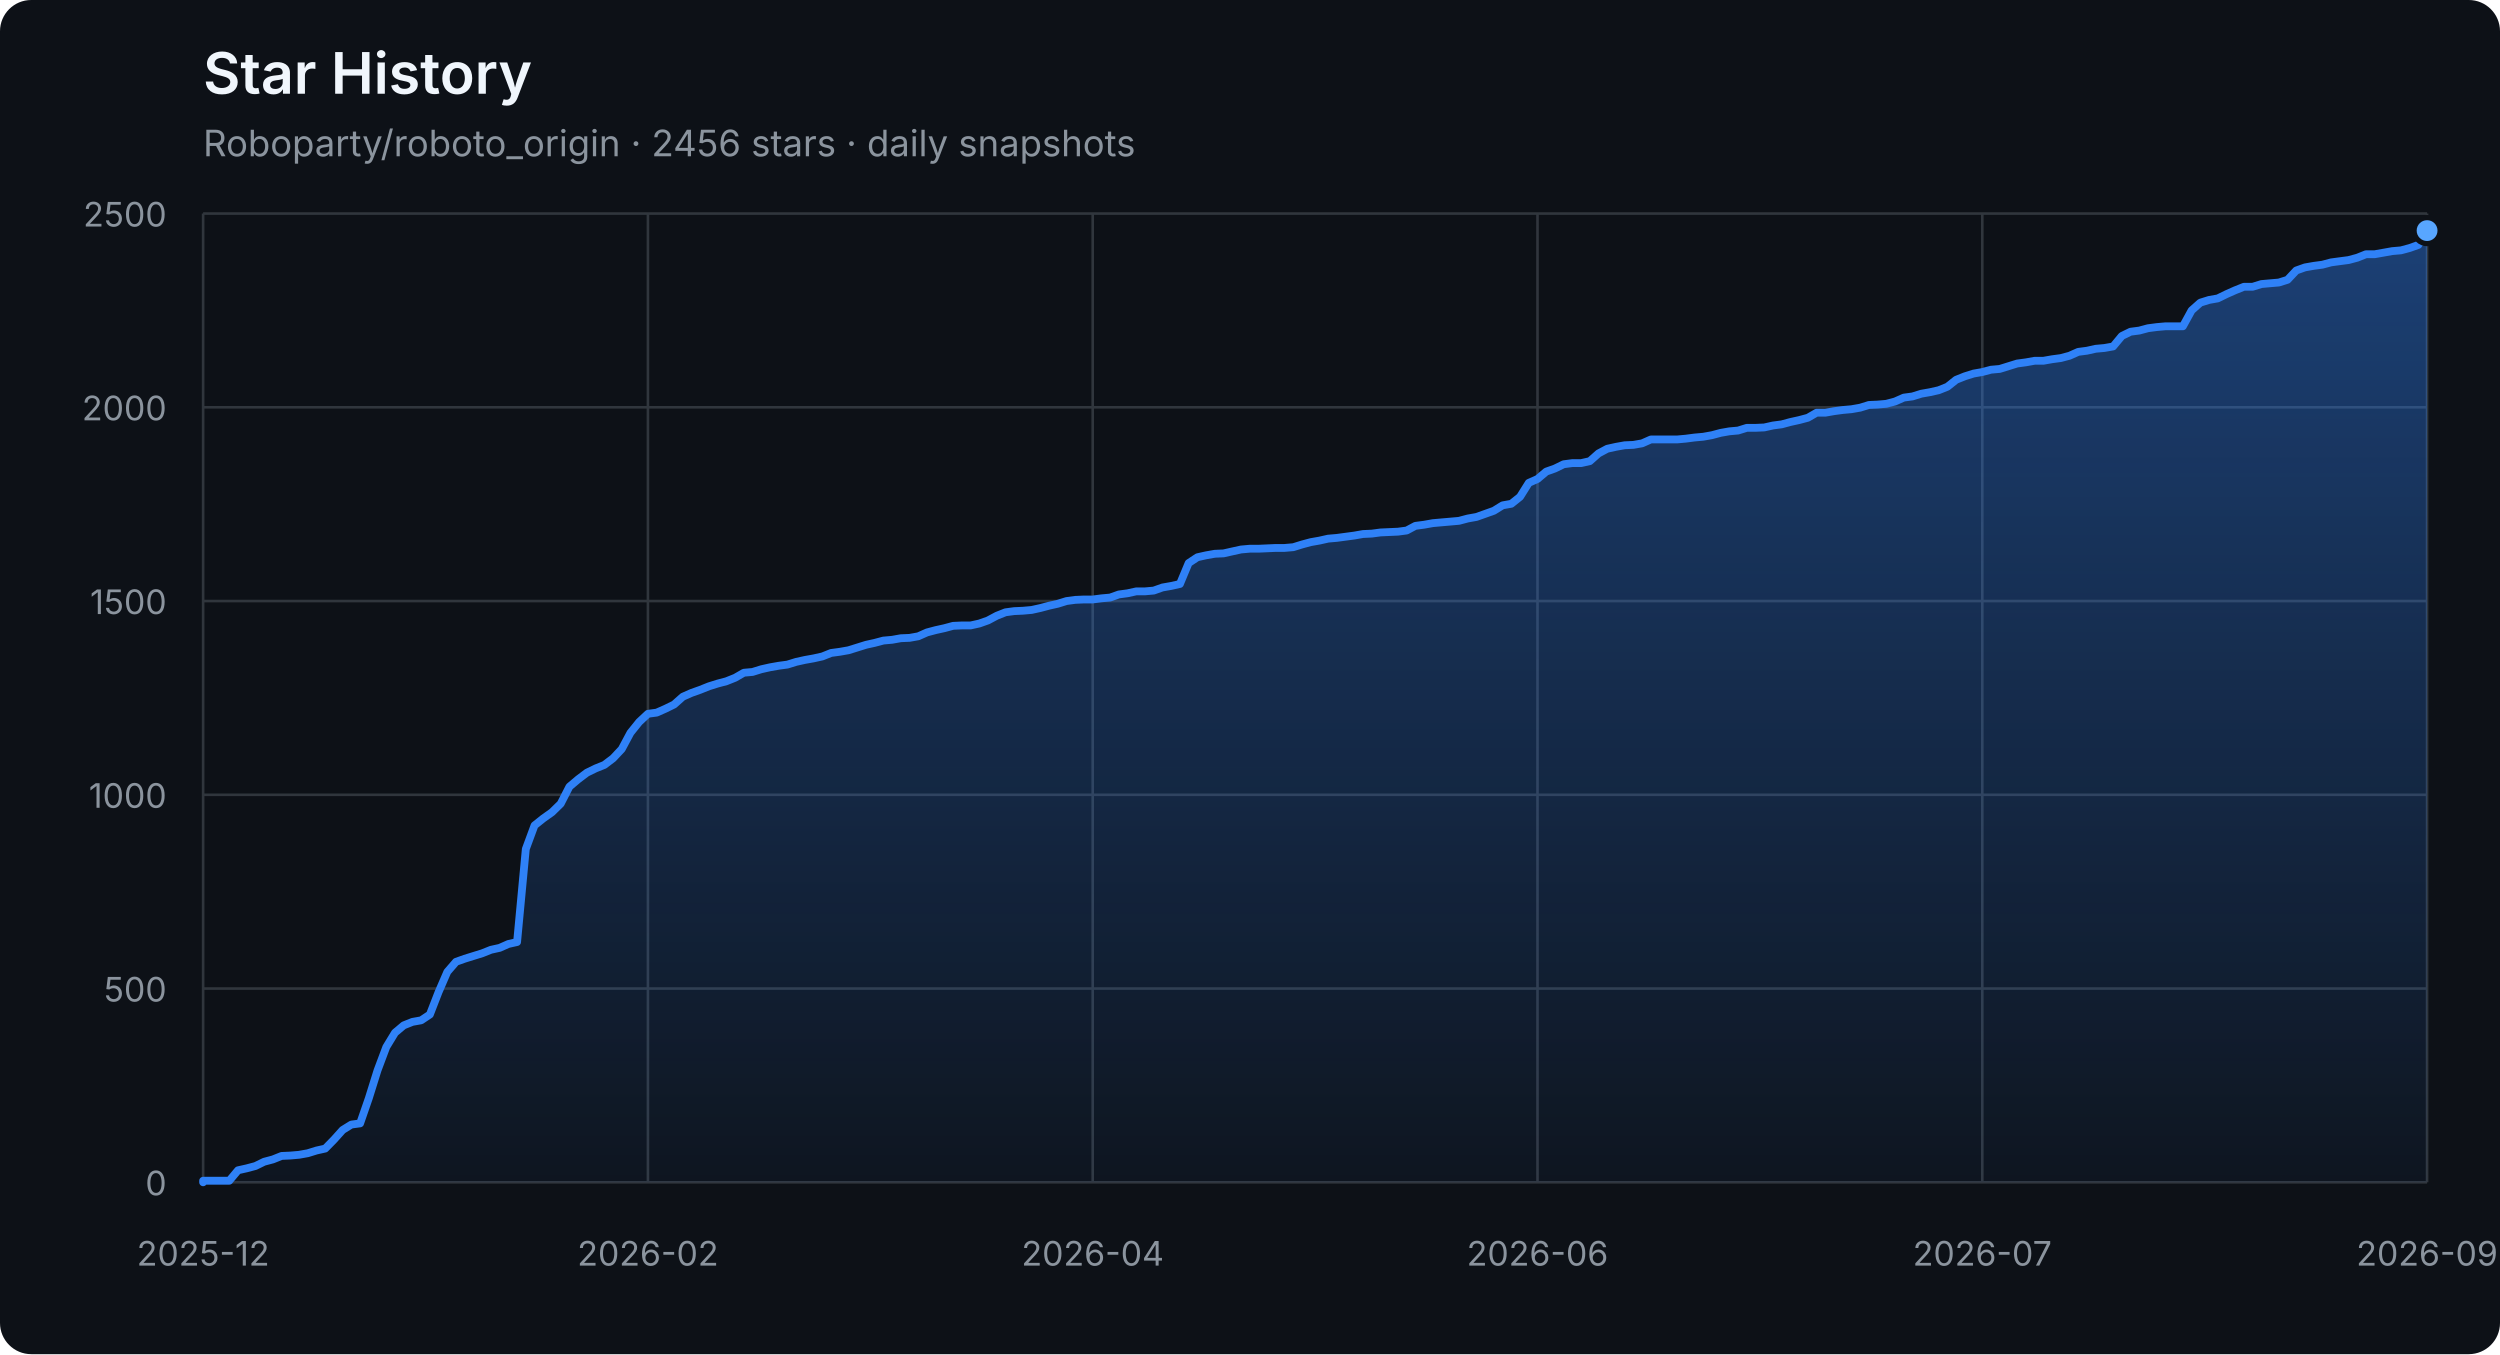
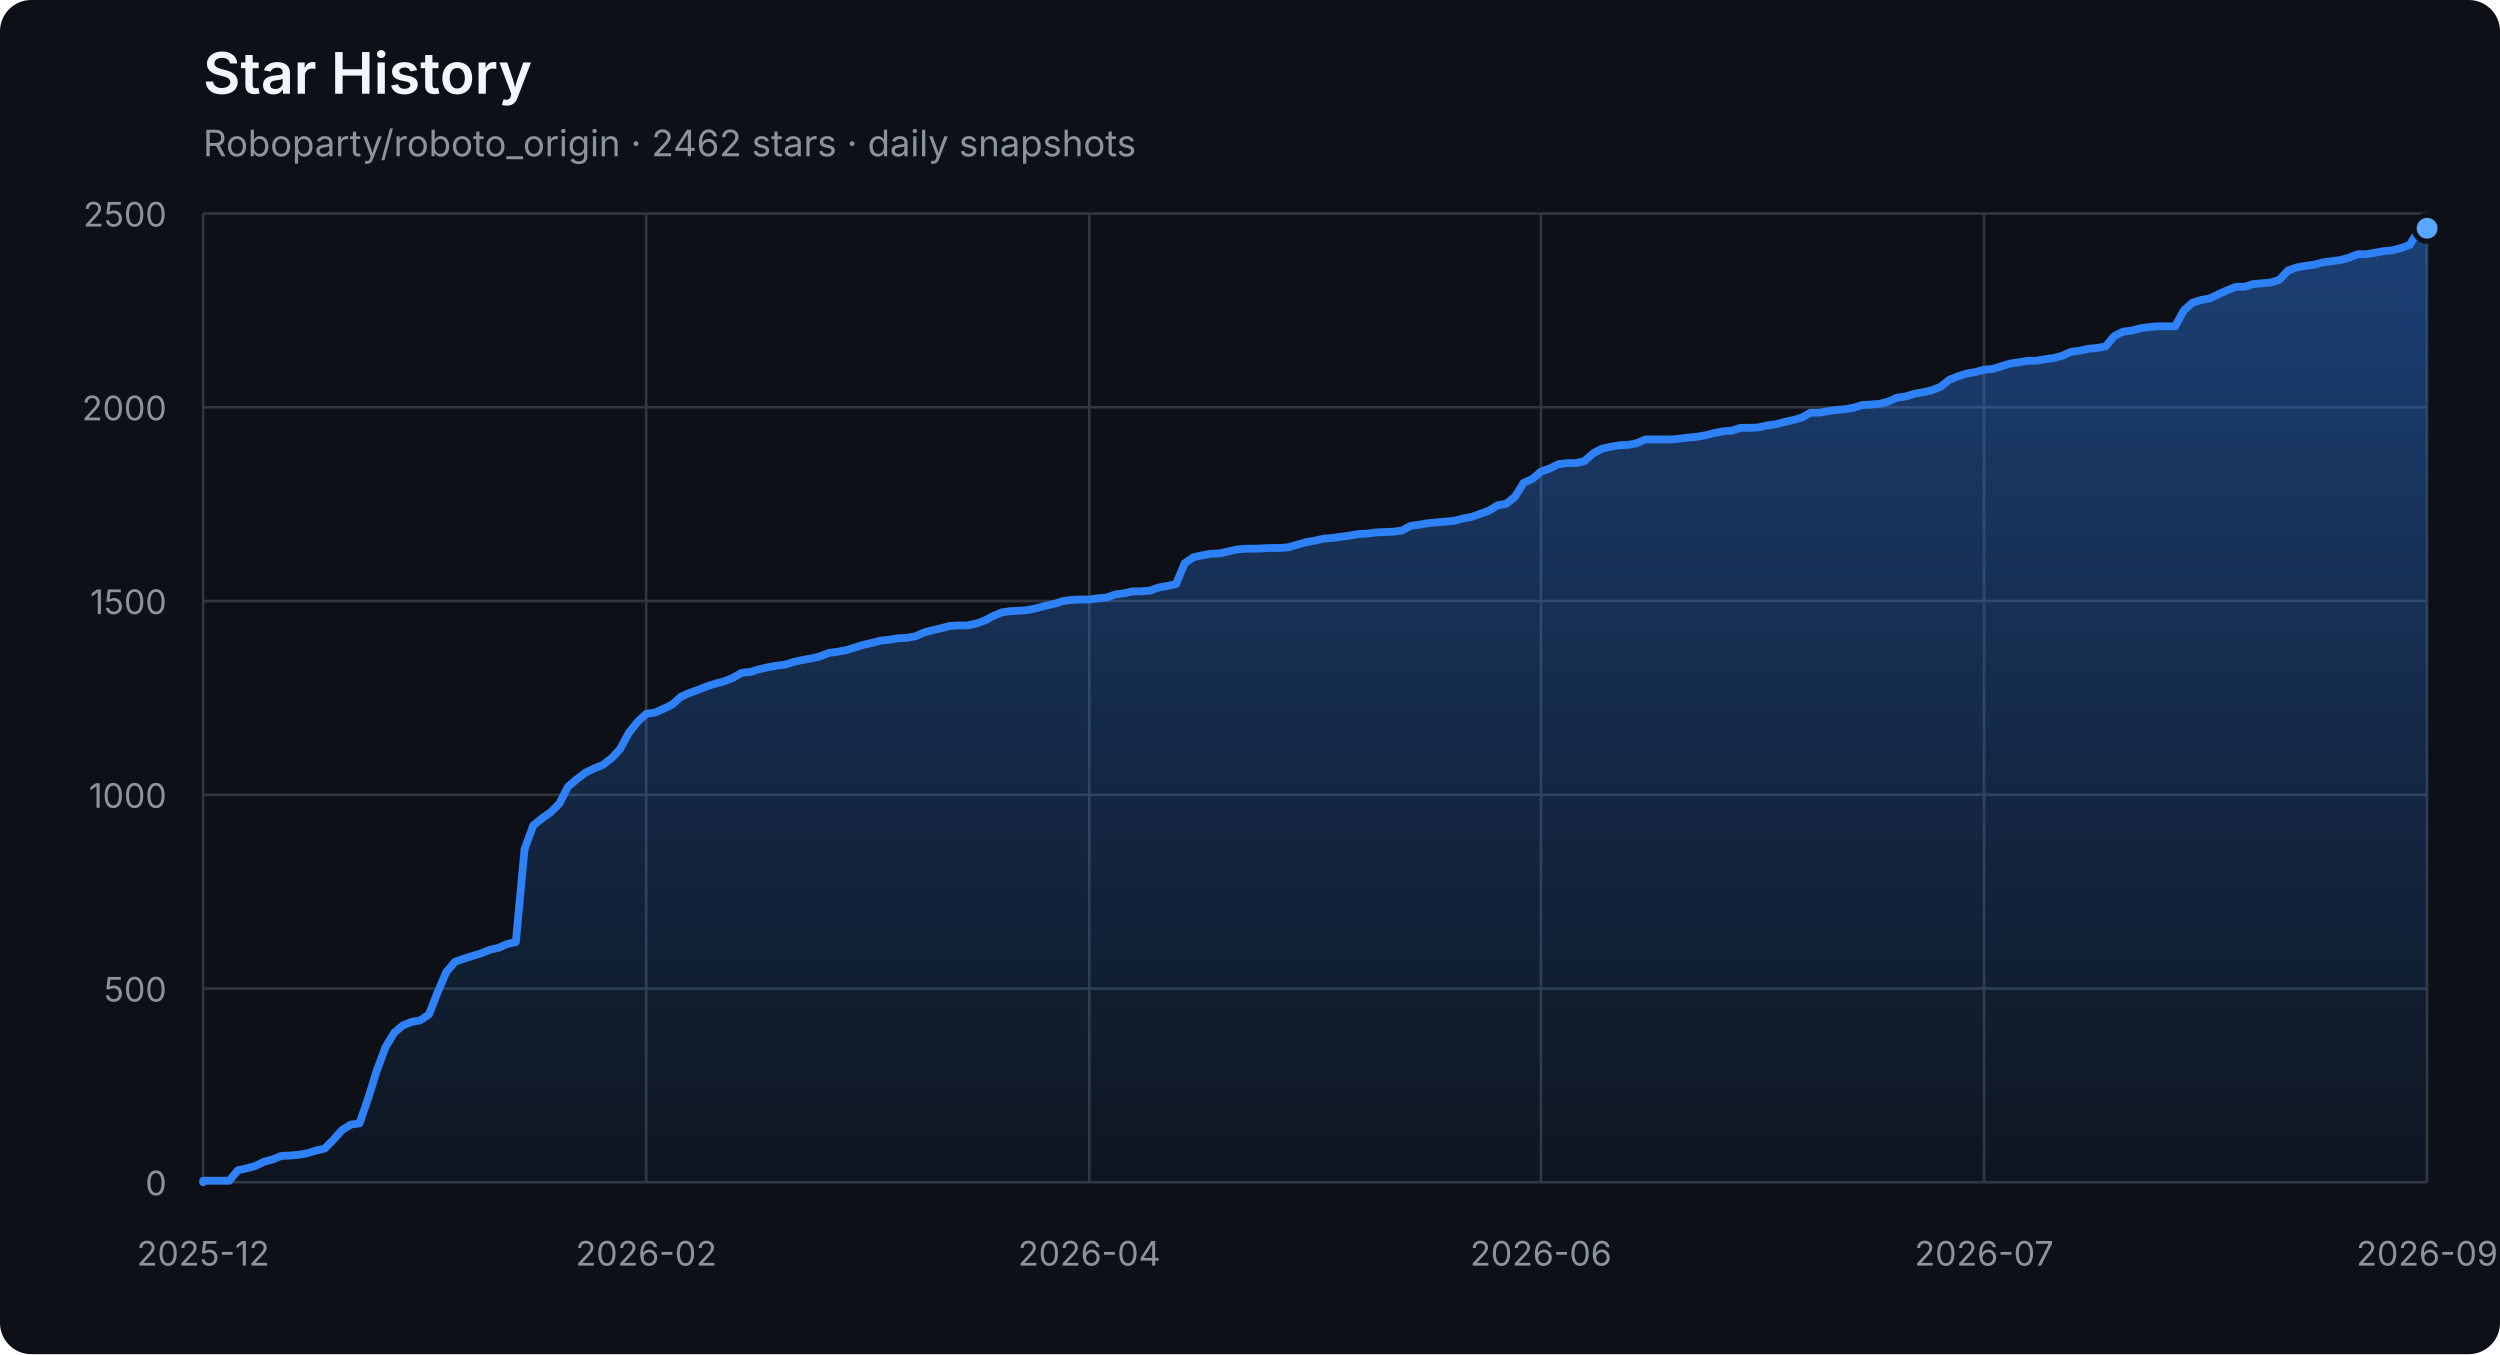
<svg xmlns="http://www.w3.org/2000/svg" width="960" height="520" viewBox="0 0 960 520" role="img" aria-labelledby="title description">
  <defs>
    <linearGradient id="area" x1="0" y1="0" x2="0" y2="1">
      <stop offset="0%" stop-color="#2f81f7" stop-opacity="0.42" />
      <stop offset="100%" stop-color="#2f81f7" stop-opacity="0.04" />
    </linearGradient>
  </defs>
  <style>
    .axis { fill: #8b949e; font: 13px -apple-system, BlinkMacSystemFont, "Segoe UI", sans-serif; }
    .grid { stroke: #30363d; stroke-width: 1; }
    .title { fill: #f0f6fc; font: 600 22px -apple-system, BlinkMacSystemFont, "Segoe UI", sans-serif; }
    .subtitle { fill: #8b949e; font: 14px -apple-system, BlinkMacSystemFont, "Segoe UI", sans-serif; }
  </style>
  <rect width="100%" height="100%" rx="12" fill="#0d1117" />
  <text x="78" y="36" class="title">Star History</text>
-   <text x="78" y="60" class="subtitle">Roboparty/roboto_origin · 2456 stars · daily snapshots</text>
+   <text x="78" y="60" class="subtitle">Roboparty/roboto_origin · 2462 stars · daily snapshots</text>
  <line x1="78" y1="454.00" x2="932" y2="454.00" class="grid" />
  <text x="64" y="459.00" class="axis" text-anchor="end">0</text>
  <line x1="78" y1="379.60" x2="932" y2="379.60" class="grid" />
  <text x="64" y="384.60" class="axis" text-anchor="end">500</text>
  <line x1="78" y1="305.20" x2="932" y2="305.20" class="grid" />
  <text x="64" y="310.20" class="axis" text-anchor="end">1000</text>
  <line x1="78" y1="230.80" x2="932" y2="230.80" class="grid" />
  <text x="64" y="235.80" class="axis" text-anchor="end">1500</text>
  <line x1="78" y1="156.40" x2="932" y2="156.40" class="grid" />
  <text x="64" y="161.40" class="axis" text-anchor="end">2000</text>
  <line x1="78" y1="82.00" x2="932" y2="82.00" class="grid" />
  <text x="64" y="87.00" class="axis" text-anchor="end">2500</text>
  <line x1="78.00" y1="82" x2="78.00" y2="454" class="grid" />
  <text x="78.00" y="486" class="axis" text-anchor="middle">2025-12</text>
-   <line x1="248.80" y1="82" x2="248.80" y2="454" class="grid" />
-   <text x="248.80" y="486" class="axis" text-anchor="middle">2026-02</text>
-   <line x1="419.60" y1="82" x2="419.60" y2="454" class="grid" />
-   <text x="419.60" y="486" class="axis" text-anchor="middle">2026-04</text>
-   <line x1="590.40" y1="82" x2="590.40" y2="454" class="grid" />
-   <text x="590.40" y="486" class="axis" text-anchor="middle">2026-06</text>
-   <line x1="761.20" y1="82" x2="761.20" y2="454" class="grid" />
-   <text x="761.20" y="486" class="axis" text-anchor="middle">2026-07</text>
+   <line x1="248.13" y1="82" x2="248.13" y2="454" class="grid" />
+   <text x="248.13" y="486" class="axis" text-anchor="middle">2026-02</text>
+   <line x1="418.27" y1="82" x2="418.27" y2="454" class="grid" />
+   <text x="418.27" y="486" class="axis" text-anchor="middle">2026-04</text>
+   <line x1="591.73" y1="82" x2="591.73" y2="454" class="grid" />
+   <text x="591.73" y="486" class="axis" text-anchor="middle">2026-06</text>
+   <line x1="761.87" y1="82" x2="761.87" y2="454" class="grid" />
+   <text x="761.87" y="486" class="axis" text-anchor="middle">2026-07</text>
  <line x1="932.00" y1="82" x2="932.00" y2="454" class="grid" />
  <text x="932.00" y="486" class="axis" text-anchor="middle">2026-09</text>
-   <polygon points="78,454 78.00,454.00 78.00,453.40 81.35,453.40 84.70,453.40 88.05,453.40 91.40,449.39 94.75,448.64 98.09,447.75 101.44,446.11 104.79,445.22 108.14,443.88 111.49,443.73 114.84,443.44 118.19,442.84 121.54,441.80 124.89,441.05 128.24,437.63 131.58,433.91 134.93,431.83 138.28,431.38 141.63,421.71 144.98,411.00 148.33,402.07 151.68,396.56 155.03,393.74 158.38,392.40 161.73,391.80 165.07,389.57 168.42,380.94 171.77,373.20 175.12,369.33 178.47,368.14 181.82,367.10 185.17,366.06 188.52,364.72 191.87,363.98 195.22,362.49 198.56,361.74 201.91,326.03 205.26,316.96 208.61,314.28 211.96,311.90 215.31,308.62 218.66,302.08 222.01,299.25 225.36,296.72 228.71,295.08 232.05,293.74 235.40,291.21 238.75,287.64 242.10,281.39 245.45,277.23 248.80,274.10 252.15,273.65 255.50,272.17 258.85,270.53 262.20,267.55 265.55,266.07 268.89,264.88 272.24,263.54 275.59,262.49 278.94,261.60 282.29,260.26 285.64,258.33 288.99,258.03 292.34,256.99 295.69,256.24 299.04,255.65 302.38,255.20 305.73,254.16 309.08,253.42 312.43,252.82 315.78,252.08 319.13,250.74 322.48,250.29 325.83,249.70 329.18,248.66 332.53,247.61 335.87,246.87 339.22,245.98 342.57,245.68 345.92,245.08 349.27,244.94 352.62,244.34 355.97,242.85 359.32,241.96 362.67,241.22 366.02,240.32 369.36,240.17 372.71,240.17 376.06,239.43 379.41,238.24 382.76,236.45 386.11,235.12 389.46,234.67 392.81,234.52 396.16,234.22 399.51,233.48 402.85,232.59 406.20,231.84 409.55,230.80 412.90,230.35 416.25,230.20 419.60,230.20 422.95,229.76 426.30,229.46 429.65,228.27 433.00,227.82 436.35,227.08 439.69,227.08 443.04,226.78 446.39,225.59 449.74,225.00 453.09,224.25 456.44,216.22 459.79,213.99 463.14,213.24 466.49,212.65 469.84,212.50 473.18,211.75 476.53,211.01 479.88,210.71 483.23,210.71 486.58,210.56 489.93,210.41 493.28,210.41 496.63,210.12 499.98,209.08 503.33,208.18 506.67,207.59 510.02,206.84 513.37,206.55 516.72,206.10 520.07,205.65 523.42,205.06 526.77,204.91 530.12,204.46 533.47,204.31 536.82,204.16 540.16,203.72 543.51,201.93 546.86,201.49 550.21,200.89 553.56,200.59 556.91,200.30 560.26,200.00 563.61,199.11 566.96,198.51 570.31,197.32 573.65,196.13 577.00,194.05 580.35,193.45 583.70,190.77 587.05,185.42 590.40,183.93 593.75,181.10 597.10,179.91 600.45,178.27 603.80,177.83 607.15,177.83 610.49,177.08 613.84,174.11 617.19,172.32 620.54,171.58 623.89,170.98 627.24,170.83 630.59,170.24 633.94,168.75 637.29,168.75 640.64,168.75 643.98,168.75 647.33,168.45 650.68,168.01 654.03,167.71 657.38,167.11 660.73,166.22 664.08,165.63 667.43,165.33 670.78,164.29 674.13,164.29 677.47,164.14 680.82,163.39 684.17,162.95 687.52,162.05 690.87,161.31 694.22,160.42 697.57,158.48 700.92,158.48 704.27,157.89 707.62,157.44 710.96,157.14 714.31,156.55 717.66,155.51 721.01,155.36 724.36,155.06 727.71,154.17 731.06,152.68 734.41,152.23 737.76,151.19 741.11,150.60 744.45,149.85 747.80,148.51 751.15,145.84 754.50,144.50 757.85,143.45 761.20,142.86 764.55,141.97 767.90,141.67 771.25,140.63 774.60,139.59 777.95,139.14 781.29,138.54 784.64,138.54 787.99,137.95 791.34,137.50 794.69,136.61 798.04,135.12 801.39,134.68 804.74,133.93 808.09,133.63 811.44,133.04 814.78,129.02 818.13,127.38 821.48,126.94 824.83,126.04 828.18,125.60 831.53,125.30 834.88,125.30 838.23,125.30 841.58,119.20 844.93,116.22 848.27,115.18 851.62,114.59 854.97,112.95 858.32,111.46 861.67,110.12 865.02,110.12 868.37,109.08 871.72,108.78 875.07,108.49 878.42,107.44 881.76,103.87 885.11,102.68 888.46,102.09 891.81,101.64 895.16,100.75 898.51,100.30 901.86,99.86 905.21,98.96 908.56,97.62 911.91,97.62 915.25,97.03 918.60,96.43 921.95,96.14 925.30,95.24 928.65,94.05 932.00,88.55 932.00,454" fill="url(#area)" />
-   <polyline points="78.00,454.00 78.00,453.40 81.35,453.40 84.70,453.40 88.05,453.40 91.40,449.39 94.75,448.64 98.09,447.75 101.44,446.11 104.79,445.22 108.14,443.88 111.49,443.73 114.84,443.44 118.19,442.84 121.54,441.80 124.89,441.05 128.24,437.63 131.58,433.91 134.93,431.83 138.28,431.38 141.63,421.71 144.98,411.00 148.33,402.07 151.68,396.56 155.03,393.74 158.38,392.40 161.73,391.80 165.07,389.57 168.42,380.94 171.77,373.20 175.12,369.33 178.47,368.14 181.82,367.10 185.17,366.06 188.52,364.72 191.87,363.98 195.22,362.49 198.56,361.74 201.91,326.03 205.26,316.96 208.61,314.28 211.96,311.90 215.31,308.62 218.66,302.08 222.01,299.25 225.36,296.72 228.71,295.08 232.05,293.74 235.40,291.21 238.75,287.64 242.10,281.39 245.45,277.23 248.80,274.10 252.15,273.65 255.50,272.17 258.85,270.53 262.20,267.55 265.55,266.07 268.89,264.88 272.24,263.54 275.59,262.49 278.94,261.60 282.29,260.26 285.64,258.33 288.99,258.03 292.34,256.99 295.69,256.24 299.04,255.65 302.38,255.20 305.73,254.16 309.08,253.42 312.43,252.82 315.78,252.08 319.13,250.74 322.48,250.29 325.83,249.70 329.18,248.66 332.53,247.61 335.87,246.87 339.22,245.98 342.57,245.68 345.92,245.08 349.27,244.94 352.62,244.34 355.97,242.85 359.32,241.96 362.67,241.22 366.02,240.32 369.36,240.17 372.71,240.17 376.06,239.43 379.41,238.24 382.76,236.45 386.11,235.12 389.46,234.67 392.81,234.52 396.16,234.22 399.51,233.48 402.85,232.59 406.20,231.84 409.55,230.80 412.90,230.35 416.25,230.20 419.60,230.20 422.95,229.76 426.30,229.46 429.65,228.27 433.00,227.82 436.35,227.08 439.69,227.08 443.04,226.78 446.39,225.59 449.74,225.00 453.09,224.25 456.44,216.22 459.79,213.99 463.14,213.24 466.49,212.65 469.84,212.50 473.18,211.75 476.53,211.01 479.88,210.71 483.23,210.71 486.58,210.56 489.93,210.41 493.28,210.41 496.63,210.12 499.98,209.08 503.33,208.18 506.67,207.59 510.02,206.84 513.37,206.55 516.72,206.10 520.07,205.65 523.42,205.06 526.77,204.91 530.12,204.46 533.47,204.31 536.82,204.16 540.16,203.72 543.51,201.93 546.86,201.49 550.21,200.89 553.56,200.59 556.91,200.30 560.26,200.00 563.61,199.11 566.96,198.51 570.31,197.32 573.65,196.13 577.00,194.05 580.35,193.45 583.70,190.77 587.05,185.42 590.40,183.93 593.75,181.10 597.10,179.91 600.45,178.27 603.80,177.83 607.15,177.83 610.49,177.08 613.84,174.11 617.19,172.32 620.54,171.58 623.89,170.98 627.24,170.83 630.59,170.24 633.94,168.75 637.29,168.75 640.64,168.75 643.98,168.75 647.33,168.45 650.68,168.01 654.03,167.71 657.38,167.11 660.73,166.22 664.08,165.63 667.43,165.33 670.78,164.29 674.13,164.29 677.47,164.14 680.82,163.39 684.17,162.95 687.52,162.05 690.87,161.31 694.22,160.42 697.57,158.48 700.92,158.48 704.27,157.89 707.62,157.44 710.96,157.14 714.31,156.55 717.66,155.51 721.01,155.36 724.36,155.06 727.71,154.17 731.06,152.68 734.41,152.23 737.76,151.19 741.11,150.60 744.45,149.85 747.80,148.51 751.15,145.84 754.50,144.50 757.85,143.45 761.20,142.86 764.55,141.97 767.90,141.67 771.25,140.63 774.60,139.59 777.95,139.14 781.29,138.54 784.64,138.54 787.99,137.95 791.34,137.50 794.69,136.61 798.04,135.12 801.39,134.68 804.74,133.93 808.09,133.63 811.44,133.04 814.78,129.02 818.13,127.38 821.48,126.94 824.83,126.04 828.18,125.60 831.53,125.30 834.88,125.30 838.23,125.30 841.58,119.20 844.93,116.22 848.27,115.18 851.62,114.59 854.97,112.95 858.32,111.46 861.67,110.12 865.02,110.12 868.37,109.08 871.72,108.78 875.07,108.49 878.42,107.44 881.76,103.87 885.11,102.68 888.46,102.09 891.81,101.64 895.16,100.75 898.51,100.30 901.86,99.86 905.21,98.96 908.56,97.62 911.91,97.62 915.25,97.03 918.60,96.43 921.95,96.14 925.30,95.24 928.65,94.05 932.00,88.55" fill="none" stroke="#2f81f7" stroke-width="3" stroke-linejoin="round" stroke-linecap="round" />
-   <circle cx="932.00" cy="88.55" r="5" fill="#58a6ff" stroke="#0d1117" stroke-width="2" />
+   <polygon points="78,454 78.00,454.00 78.00,453.40 81.34,453.40 84.67,453.40 88.01,453.40 91.34,449.39 94.68,448.64 98.02,447.75 101.35,446.11 104.69,445.22 108.02,443.88 111.36,443.73 114.70,443.44 118.03,442.84 121.37,441.80 124.70,441.05 128.04,437.63 131.38,433.91 134.71,431.83 138.05,431.38 141.38,421.71 144.72,411.00 148.05,402.07 151.39,396.56 154.73,393.74 158.06,392.40 161.40,391.80 164.73,389.57 168.07,380.94 171.41,373.20 174.74,369.33 178.08,368.14 181.41,367.10 184.75,366.06 188.09,364.72 191.42,363.98 194.76,362.49 198.09,361.74 201.43,326.03 204.77,316.96 208.10,314.28 211.44,311.90 214.77,308.62 218.11,302.08 221.45,299.25 224.78,296.72 228.12,295.08 231.45,293.74 234.79,291.21 238.12,287.64 241.46,281.39 244.80,277.23 248.13,274.10 251.47,273.65 254.80,272.17 258.14,270.53 261.48,267.55 264.81,266.07 268.15,264.88 271.48,263.54 274.82,262.49 278.16,261.60 281.49,260.26 284.83,258.33 288.16,258.03 291.50,256.99 294.84,256.24 298.17,255.65 301.51,255.20 304.84,254.16 308.18,253.42 311.52,252.82 314.85,252.08 318.19,250.74 321.52,250.29 324.86,249.70 328.20,248.66 331.53,247.61 334.87,246.87 338.20,245.98 341.54,245.68 344.88,245.08 348.21,244.94 351.55,244.34 354.88,242.85 358.22,241.96 361.55,241.22 364.89,240.32 368.23,240.17 371.56,240.17 374.90,239.43 378.23,238.24 381.57,236.45 384.91,235.12 388.24,234.67 391.58,234.52 394.91,234.22 398.25,233.48 401.59,232.59 404.92,231.84 408.26,230.80 411.59,230.35 414.93,230.20 418.27,230.20 421.60,229.76 424.94,229.46 428.27,228.27 431.61,227.82 434.95,227.08 438.28,227.08 441.62,226.78 444.95,225.59 448.29,225.00 451.62,224.25 454.96,216.22 458.30,213.99 461.63,213.24 464.97,212.65 468.30,212.50 471.64,211.75 474.98,211.01 478.31,210.71 481.65,210.71 484.98,210.56 488.32,210.41 491.66,210.41 494.99,210.12 498.33,209.08 501.66,208.18 505.00,207.59 508.34,206.84 511.67,206.55 515.01,206.10 518.34,205.65 521.68,205.06 525.02,204.91 528.35,204.46 531.69,204.31 535.02,204.16 538.36,203.72 541.70,201.93 545.03,201.49 548.37,200.89 551.70,200.59 555.04,200.30 558.38,200.00 561.71,199.11 565.05,198.51 568.38,197.32 571.72,196.13 575.05,194.05 578.39,193.45 581.73,190.77 585.06,185.42 588.40,183.93 591.73,181.10 595.07,179.91 598.41,178.27 601.74,177.83 605.08,177.83 608.41,177.08 611.75,174.11 615.09,172.32 618.42,171.58 621.76,170.98 625.09,170.83 628.43,170.24 631.77,168.75 635.10,168.75 638.44,168.75 641.77,168.75 645.11,168.45 648.45,168.01 651.78,167.71 655.12,167.11 658.45,166.22 661.79,165.63 665.12,165.33 668.46,164.29 671.80,164.29 675.13,164.14 678.47,163.39 681.80,162.95 685.14,162.05 688.48,161.31 691.81,160.42 695.15,158.48 698.48,158.48 701.82,157.89 705.16,157.44 708.49,157.14 711.83,156.55 715.16,155.51 718.50,155.36 721.84,155.06 725.17,154.17 728.51,152.68 731.84,152.23 735.18,151.19 738.52,150.60 741.85,149.85 745.19,148.51 748.52,145.84 751.86,144.50 755.20,143.45 758.53,142.86 761.87,141.97 765.20,141.67 768.54,140.63 771.88,139.59 775.21,139.14 778.55,138.54 781.88,138.54 785.22,137.95 788.55,137.50 791.89,136.61 795.23,135.12 798.56,134.68 801.90,133.93 805.23,133.63 808.57,133.04 811.91,129.02 815.24,127.38 818.58,126.94 821.91,126.04 825.25,125.60 828.59,125.30 831.92,125.30 835.26,125.30 838.59,119.20 841.93,116.22 845.27,115.18 848.60,114.59 851.94,112.95 855.27,111.46 858.61,110.12 861.95,110.12 865.28,109.08 868.62,108.78 871.95,108.49 875.29,107.44 878.62,103.87 881.96,102.68 885.30,102.09 888.63,101.64 891.97,100.75 895.30,100.30 898.64,99.86 901.98,98.96 905.31,97.62 908.65,97.62 911.98,97.03 915.32,96.43 918.66,96.14 921.99,95.24 925.33,94.05 928.66,88.55 932.00,87.65 932.00,454" fill="url(#area)" />
+   <polyline points="78.00,454.00 78.00,453.40 81.34,453.40 84.67,453.40 88.01,453.40 91.34,449.39 94.68,448.64 98.02,447.75 101.35,446.11 104.69,445.22 108.02,443.88 111.36,443.73 114.70,443.44 118.03,442.84 121.37,441.80 124.70,441.05 128.04,437.63 131.38,433.91 134.71,431.83 138.05,431.38 141.38,421.71 144.72,411.00 148.05,402.07 151.39,396.56 154.73,393.74 158.06,392.40 161.40,391.80 164.73,389.57 168.07,380.94 171.41,373.20 174.74,369.33 178.08,368.14 181.41,367.10 184.75,366.06 188.09,364.72 191.42,363.98 194.76,362.49 198.09,361.74 201.43,326.03 204.77,316.96 208.10,314.28 211.44,311.90 214.77,308.62 218.11,302.08 221.45,299.25 224.78,296.72 228.12,295.08 231.45,293.74 234.79,291.21 238.12,287.64 241.46,281.39 244.80,277.23 248.13,274.10 251.47,273.65 254.80,272.17 258.14,270.53 261.48,267.55 264.81,266.07 268.15,264.88 271.48,263.54 274.82,262.49 278.16,261.60 281.49,260.26 284.83,258.33 288.16,258.03 291.50,256.99 294.84,256.24 298.17,255.65 301.51,255.20 304.84,254.16 308.18,253.42 311.52,252.82 314.85,252.08 318.19,250.74 321.52,250.29 324.86,249.70 328.20,248.66 331.53,247.61 334.87,246.87 338.20,245.98 341.54,245.68 344.88,245.08 348.21,244.94 351.55,244.34 354.88,242.85 358.22,241.96 361.55,241.22 364.89,240.32 368.23,240.17 371.56,240.17 374.90,239.43 378.23,238.24 381.57,236.45 384.91,235.12 388.24,234.67 391.58,234.52 394.91,234.22 398.25,233.48 401.59,232.59 404.92,231.84 408.26,230.80 411.59,230.35 414.93,230.20 418.27,230.20 421.60,229.76 424.94,229.46 428.27,228.27 431.61,227.82 434.95,227.08 438.28,227.08 441.62,226.78 444.95,225.59 448.29,225.00 451.62,224.25 454.96,216.22 458.30,213.99 461.63,213.24 464.97,212.65 468.30,212.50 471.64,211.75 474.98,211.01 478.31,210.71 481.65,210.71 484.98,210.56 488.32,210.41 491.66,210.41 494.99,210.12 498.33,209.08 501.66,208.18 505.00,207.59 508.34,206.84 511.67,206.55 515.01,206.10 518.34,205.65 521.68,205.06 525.02,204.91 528.35,204.46 531.69,204.31 535.02,204.16 538.36,203.72 541.70,201.93 545.03,201.49 548.37,200.89 551.70,200.59 555.04,200.30 558.38,200.00 561.71,199.11 565.05,198.51 568.38,197.32 571.72,196.13 575.05,194.05 578.39,193.45 581.73,190.77 585.06,185.42 588.40,183.93 591.73,181.10 595.07,179.91 598.41,178.27 601.74,177.83 605.08,177.83 608.41,177.08 611.75,174.11 615.09,172.32 618.42,171.58 621.76,170.98 625.09,170.83 628.43,170.24 631.77,168.75 635.10,168.75 638.44,168.75 641.77,168.75 645.11,168.45 648.45,168.01 651.78,167.71 655.12,167.11 658.45,166.22 661.79,165.63 665.12,165.33 668.46,164.29 671.80,164.29 675.13,164.14 678.47,163.39 681.80,162.95 685.14,162.05 688.48,161.31 691.81,160.42 695.15,158.48 698.48,158.48 701.82,157.89 705.16,157.44 708.49,157.14 711.83,156.55 715.16,155.51 718.50,155.36 721.84,155.06 725.17,154.17 728.51,152.68 731.84,152.23 735.18,151.19 738.52,150.60 741.85,149.85 745.19,148.51 748.52,145.84 751.86,144.50 755.20,143.45 758.53,142.86 761.87,141.97 765.20,141.67 768.54,140.63 771.88,139.59 775.21,139.14 778.55,138.54 781.88,138.54 785.22,137.95 788.55,137.50 791.89,136.61 795.23,135.12 798.56,134.68 801.90,133.93 805.23,133.63 808.57,133.04 811.91,129.02 815.24,127.38 818.58,126.94 821.91,126.04 825.25,125.60 828.59,125.30 831.92,125.30 835.26,125.30 838.59,119.20 841.93,116.22 845.27,115.18 848.60,114.59 851.94,112.95 855.27,111.46 858.61,110.12 861.95,110.12 865.28,109.08 868.62,108.78 871.95,108.49 875.29,107.44 878.62,103.87 881.96,102.68 885.30,102.09 888.63,101.64 891.97,100.75 895.30,100.30 898.64,99.86 901.98,98.96 905.31,97.62 908.65,97.62 911.98,97.03 915.32,96.43 918.66,96.14 921.99,95.24 925.33,94.05 928.66,88.55 932.00,87.65" fill="none" stroke="#2f81f7" stroke-width="3" stroke-linejoin="round" stroke-linecap="round" />
+   <circle cx="932.00" cy="87.65" r="5" fill="#58a6ff" stroke="#0d1117" stroke-width="2" />
</svg>
